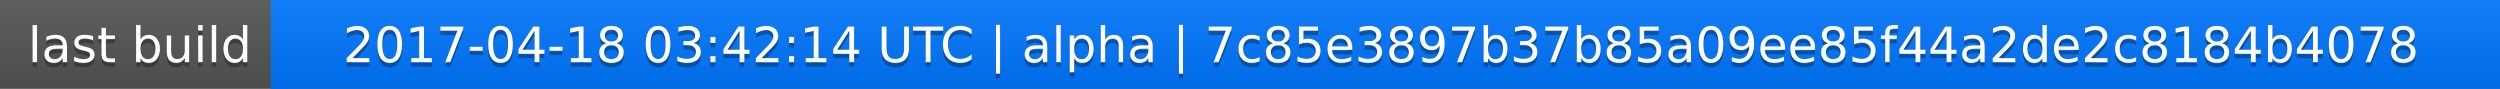
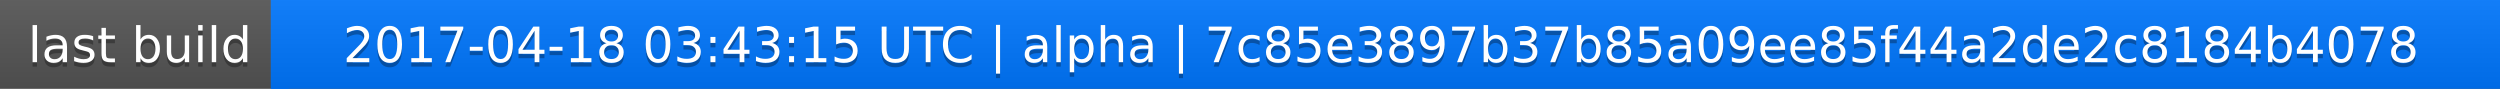
<svg xmlns="http://www.w3.org/2000/svg" width="563" height="20">
  <linearGradient id="a" x2="0" y2="100%">
    <stop offset="0" stop-color="#bbb" stop-opacity=".1" />
    <stop offset="1" stop-opacity=".1" />
  </linearGradient>
  <rect rx="0" width="563" height="20" fill="#555" />
  <rect rx="0" x="61" width="502" height="20" fill="#07f" />
  <path fill="#07f" d="M61 0h4v20h-4z" />
  <rect rx="0" width="563" height="20" fill="url(#a)" />
  <g fill="#fff" text-anchor="middle" font-family="DejaVu Sans,Verdana,Geneva,sans-serif" font-size="11">
    <text x="31.5" y="15" fill="#010101" fill-opacity=".3">last build</text>
    <text x="31.5" y="14">last build</text>
-     <text x="311" y="15" fill="#010101" fill-opacity=".3">2017-04-18 03:42:14 UTC | alpha | 7c85e3897b37b85a09ee85f44a2de2c8184b4078</text>
-     <text x="311" y="14">2017-04-18 03:42:14 UTC | alpha | 7c85e3897b37b85a09ee85f44a2de2c8184b4078</text>
+     <text x="311" y="15" fill="#010101" fill-opacity=".3">2017-04-18 03:43:15 UTC | alpha | 7c85e3897b37b85a09ee85f44a2de2c8184b4078</text>
+     <text x="311" y="14">2017-04-18 03:43:15 UTC | alpha | 7c85e3897b37b85a09ee85f44a2de2c8184b4078</text>
  </g>
</svg>
